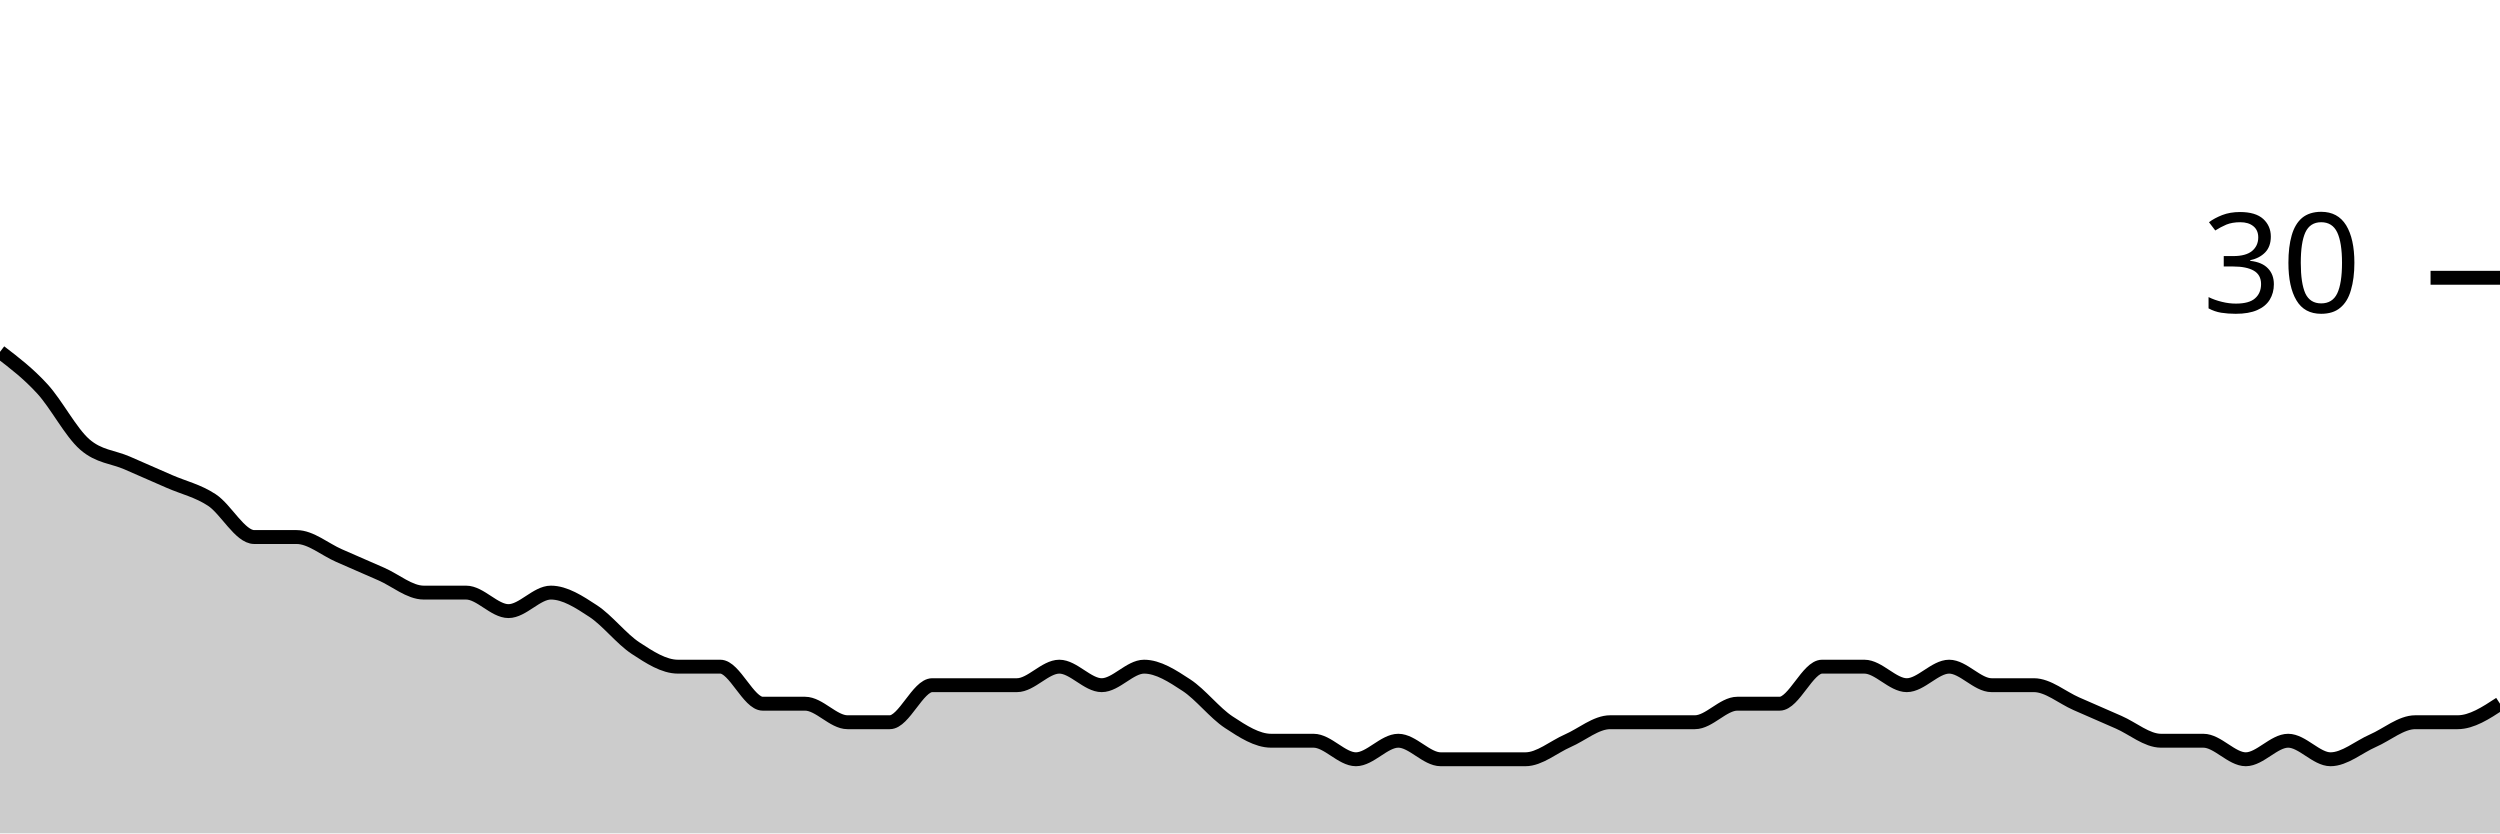
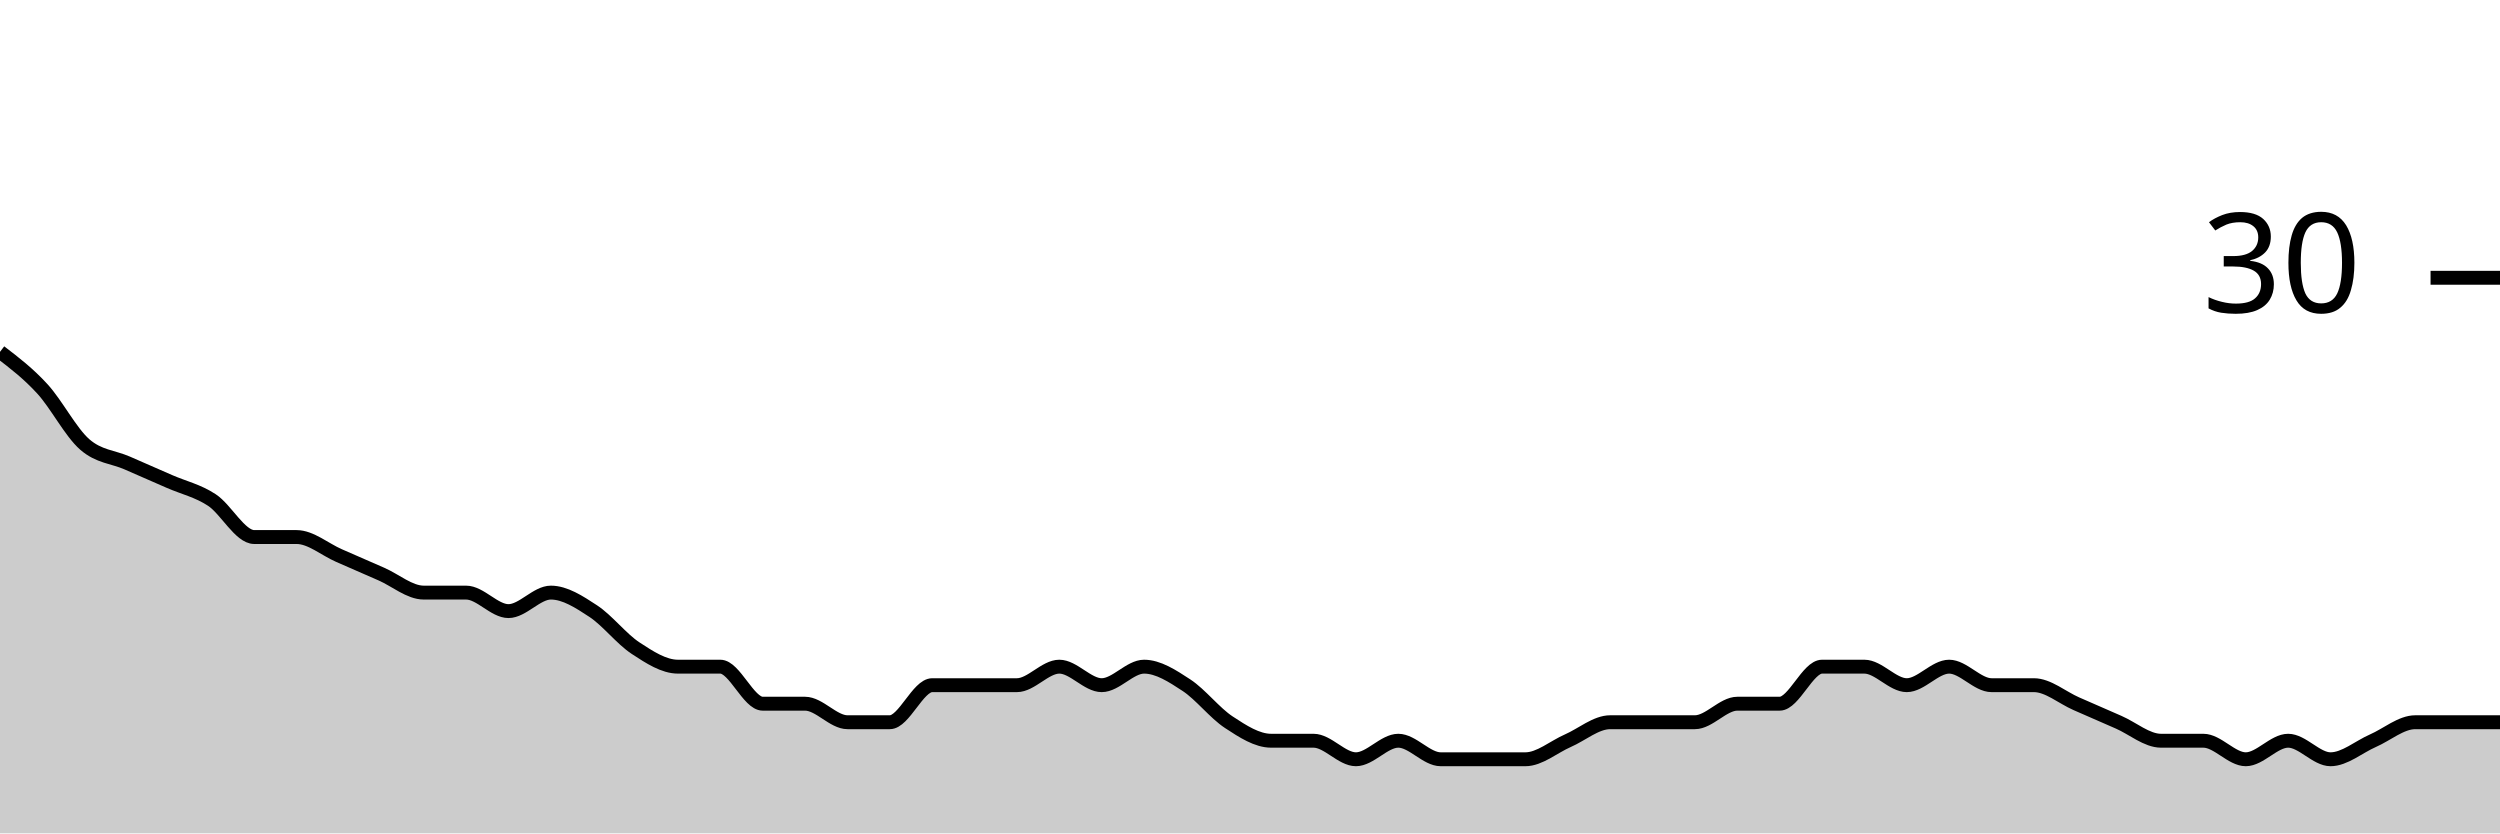
<svg xmlns="http://www.w3.org/2000/svg" viewBox="0 0 180 60">
  <g transform="translate(0,20)">
-     <path class="area" fill="rgba(0, 0, 0, 0.2)" d="M0,5.333C1.017,6.111,2.034,6.889,3.051,8C4.068,9.111,5.085,11.111,6.102,12C7.119,12.889,8.136,12.889,9.153,13.333C10.169,13.778,11.186,14.222,12.203,14.667C13.22,15.111,14.237,15.333,15.254,16C16.271,16.667,17.288,18.667,18.305,18.667C19.322,18.667,20.339,18.667,21.356,18.667C22.373,18.667,23.39,19.556,24.407,20C25.424,20.444,26.441,20.889,27.458,21.333C28.475,21.778,29.492,22.667,30.508,22.667C31.525,22.667,32.542,22.667,33.559,22.667C34.576,22.667,35.593,24,36.61,24C37.627,24,38.644,22.667,39.661,22.667C40.678,22.667,41.695,23.333,42.712,24C43.729,24.667,44.746,26,45.763,26.667C46.78,27.333,47.797,28,48.814,28C49.831,28,50.847,28,51.864,28C52.881,28,53.898,30.667,54.915,30.667C55.932,30.667,56.949,30.667,57.966,30.667C58.983,30.667,60,32,61.017,32C62.034,32,63.051,32,64.068,32C65.085,32,66.102,29.333,67.119,29.333C68.136,29.333,69.153,29.333,70.169,29.333C71.186,29.333,72.203,29.333,73.22,29.333C74.237,29.333,75.254,28,76.271,28C77.288,28,78.305,29.333,79.322,29.333C80.339,29.333,81.356,28,82.373,28C83.39,28,84.407,28.667,85.424,29.333C86.441,30,87.458,31.333,88.475,32C89.492,32.667,90.508,33.333,91.525,33.333C92.542,33.333,93.559,33.333,94.576,33.333C95.593,33.333,96.61,34.667,97.627,34.667C98.644,34.667,99.661,33.333,100.678,33.333C101.695,33.333,102.712,34.667,103.729,34.667C104.746,34.667,105.763,34.667,106.78,34.667C107.797,34.667,108.814,34.667,109.831,34.667C110.847,34.667,111.864,33.778,112.881,33.333C113.898,32.889,114.915,32,115.932,32C116.949,32,117.966,32,118.983,32C120,32,121.017,32,122.034,32C123.051,32,124.068,30.667,125.085,30.667C126.102,30.667,127.119,30.667,128.136,30.667C129.153,30.667,130.169,28,131.186,28C132.203,28,133.22,28,134.237,28C135.254,28,136.271,29.333,137.288,29.333C138.305,29.333,139.322,28,140.339,28C141.356,28,142.373,29.333,143.39,29.333C144.407,29.333,145.424,29.333,146.441,29.333C147.458,29.333,148.475,30.222,149.492,30.667C150.508,31.111,151.525,31.556,152.542,32C153.559,32.444,154.576,33.333,155.593,33.333C156.61,33.333,157.627,33.333,158.644,33.333C159.661,33.333,160.678,34.667,161.695,34.667C162.712,34.667,163.729,33.333,164.746,33.333C165.763,33.333,166.78,34.667,167.797,34.667C168.814,34.667,169.831,33.778,170.847,33.333C171.864,32.889,172.881,32,173.898,32C174.915,32,175.932,32,176.949,32C177.966,32,178.983,31.333,180,30.667L180,40C178.983,40,177.966,40,176.949,40C175.932,40,174.915,40,173.898,40C172.881,40,171.864,40,170.847,40C169.831,40,168.814,40,167.797,40C166.78,40,165.763,40,164.746,40C163.729,40,162.712,40,161.695,40C160.678,40,159.661,40,158.644,40C157.627,40,156.61,40,155.593,40C154.576,40,153.559,40,152.542,40C151.525,40,150.508,40,149.492,40C148.475,40,147.458,40,146.441,40C145.424,40,144.407,40,143.39,40C142.373,40,141.356,40,140.339,40C139.322,40,138.305,40,137.288,40C136.271,40,135.254,40,134.237,40C133.22,40,132.203,40,131.186,40C130.169,40,129.153,40,128.136,40C127.119,40,126.102,40,125.085,40C124.068,40,123.051,40,122.034,40C121.017,40,120,40,118.983,40C117.966,40,116.949,40,115.932,40C114.915,40,113.898,40,112.881,40C111.864,40,110.847,40,109.831,40C108.814,40,107.797,40,106.78,40C105.763,40,104.746,40,103.729,40C102.712,40,101.695,40,100.678,40C99.661,40,98.644,40,97.627,40C96.61,40,95.593,40,94.576,40C93.559,40,92.542,40,91.525,40C90.508,40,89.492,40,88.475,40C87.458,40,86.441,40,85.424,40C84.407,40,83.39,40,82.373,40C81.356,40,80.339,40,79.322,40C78.305,40,77.288,40,76.271,40C75.254,40,74.237,40,73.22,40C72.203,40,71.186,40,70.169,40C69.153,40,68.136,40,67.119,40C66.102,40,65.085,40,64.068,40C63.051,40,62.034,40,61.017,40C60,40,58.983,40,57.966,40C56.949,40,55.932,40,54.915,40C53.898,40,52.881,40,51.864,40C50.847,40,49.831,40,48.814,40C47.797,40,46.78,40,45.763,40C44.746,40,43.729,40,42.712,40C41.695,40,40.678,40,39.661,40C38.644,40,37.627,40,36.61,40C35.593,40,34.576,40,33.559,40C32.542,40,31.525,40,30.508,40C29.492,40,28.475,40,27.458,40C26.441,40,25.424,40,24.407,40C23.39,40,22.373,40,21.356,40C20.339,40,19.322,40,18.305,40C17.288,40,16.271,40,15.254,40C14.237,40,13.22,40,12.203,40C11.186,40,10.169,40,9.153,40C8.136,40,7.119,40,6.102,40C5.085,40,4.068,40,3.051,40C2.034,40,1.017,40,0,40Z" />
-     <path class="line" stroke="black" fill="none" d="M0,5.333C1.017,6.111,2.034,6.889,3.051,8C4.068,9.111,5.085,11.111,6.102,12C7.119,12.889,8.136,12.889,9.153,13.333C10.169,13.778,11.186,14.222,12.203,14.667C13.22,15.111,14.237,15.333,15.254,16C16.271,16.667,17.288,18.667,18.305,18.667C19.322,18.667,20.339,18.667,21.356,18.667C22.373,18.667,23.39,19.556,24.407,20C25.424,20.444,26.441,20.889,27.458,21.333C28.475,21.778,29.492,22.667,30.508,22.667C31.525,22.667,32.542,22.667,33.559,22.667C34.576,22.667,35.593,24,36.61,24C37.627,24,38.644,22.667,39.661,22.667C40.678,22.667,41.695,23.333,42.712,24C43.729,24.667,44.746,26,45.763,26.667C46.78,27.333,47.797,28,48.814,28C49.831,28,50.847,28,51.864,28C52.881,28,53.898,30.667,54.915,30.667C55.932,30.667,56.949,30.667,57.966,30.667C58.983,30.667,60,32,61.017,32C62.034,32,63.051,32,64.068,32C65.085,32,66.102,29.333,67.119,29.333C68.136,29.333,69.153,29.333,70.169,29.333C71.186,29.333,72.203,29.333,73.22,29.333C74.237,29.333,75.254,28,76.271,28C77.288,28,78.305,29.333,79.322,29.333C80.339,29.333,81.356,28,82.373,28C83.39,28,84.407,28.667,85.424,29.333C86.441,30,87.458,31.333,88.475,32C89.492,32.667,90.508,33.333,91.525,33.333C92.542,33.333,93.559,33.333,94.576,33.333C95.593,33.333,96.61,34.667,97.627,34.667C98.644,34.667,99.661,33.333,100.678,33.333C101.695,33.333,102.712,34.667,103.729,34.667C104.746,34.667,105.763,34.667,106.78,34.667C107.797,34.667,108.814,34.667,109.831,34.667C110.847,34.667,111.864,33.778,112.881,33.333C113.898,32.889,114.915,32,115.932,32C116.949,32,117.966,32,118.983,32C120,32,121.017,32,122.034,32C123.051,32,124.068,30.667,125.085,30.667C126.102,30.667,127.119,30.667,128.136,30.667C129.153,30.667,130.169,28,131.186,28C132.203,28,133.22,28,134.237,28C135.254,28,136.271,29.333,137.288,29.333C138.305,29.333,139.322,28,140.339,28C141.356,28,142.373,29.333,143.39,29.333C144.407,29.333,145.424,29.333,146.441,29.333C147.458,29.333,148.475,30.222,149.492,30.667C150.508,31.111,151.525,31.556,152.542,32C153.559,32.444,154.576,33.333,155.593,33.333C156.61,33.333,157.627,33.333,158.644,33.333C159.661,33.333,160.678,34.667,161.695,34.667C162.712,34.667,163.729,33.333,164.746,33.333C165.763,33.333,166.78,34.667,167.797,34.667C168.814,34.667,169.831,33.778,170.847,33.333C171.864,32.889,172.881,32,173.898,32C174.915,32,175.932,32,176.949,32C177.966,32,178.983,31.333,180,30.667" />
+     <path class="area" fill="rgba(0, 0, 0, 0.2)" d="M0,5.333C1.017,6.111,2.034,6.889,3.051,8C4.068,9.111,5.085,11.111,6.102,12C7.119,12.889,8.136,12.889,9.153,13.333C10.169,13.778,11.186,14.222,12.203,14.667C13.22,15.111,14.237,15.333,15.254,16C16.271,16.667,17.288,18.667,18.305,18.667C19.322,18.667,20.339,18.667,21.356,18.667C22.373,18.667,23.39,19.556,24.407,20C25.424,20.444,26.441,20.889,27.458,21.333C28.475,21.778,29.492,22.667,30.508,22.667C31.525,22.667,32.542,22.667,33.559,22.667C34.576,22.667,35.593,24,36.61,24C37.627,24,38.644,22.667,39.661,22.667C40.678,22.667,41.695,23.333,42.712,24C43.729,24.667,44.746,26,45.763,26.667C46.78,27.333,47.797,28,48.814,28C49.831,28,50.847,28,51.864,28C52.881,28,53.898,30.667,54.915,30.667C55.932,30.667,56.949,30.667,57.966,30.667C58.983,30.667,60,32,61.017,32C62.034,32,63.051,32,64.068,32C65.085,32,66.102,29.333,67.119,29.333C68.136,29.333,69.153,29.333,70.169,29.333C71.186,29.333,72.203,29.333,73.22,29.333C74.237,29.333,75.254,28,76.271,28C77.288,28,78.305,29.333,79.322,29.333C80.339,29.333,81.356,28,82.373,28C83.39,28,84.407,28.667,85.424,29.333C86.441,30,87.458,31.333,88.475,32C89.492,32.667,90.508,33.333,91.525,33.333C92.542,33.333,93.559,33.333,94.576,33.333C95.593,33.333,96.61,34.667,97.627,34.667C98.644,34.667,99.661,33.333,100.678,33.333C101.695,33.333,102.712,34.667,103.729,34.667C104.746,34.667,105.763,34.667,106.78,34.667C107.797,34.667,108.814,34.667,109.831,34.667C110.847,34.667,111.864,33.778,112.881,33.333C113.898,32.889,114.915,32,115.932,32C116.949,32,117.966,32,118.983,32C120,32,121.017,32,122.034,32C123.051,32,124.068,30.667,125.085,30.667C126.102,30.667,127.119,30.667,128.136,30.667C129.153,30.667,130.169,28,131.186,28C132.203,28,133.22,28,134.237,28C135.254,28,136.271,29.333,137.288,29.333C138.305,29.333,139.322,28,140.339,28C141.356,28,142.373,29.333,143.39,29.333C144.407,29.333,145.424,29.333,146.441,29.333C147.458,29.333,148.475,30.222,149.492,30.667C150.508,31.111,151.525,31.556,152.542,32C153.559,32.444,154.576,33.333,155.593,33.333C156.61,33.333,157.627,33.333,158.644,33.333C159.661,33.333,160.678,34.667,161.695,34.667C162.712,34.667,163.729,33.333,164.746,33.333C165.763,33.333,166.78,34.667,167.797,34.667C168.814,34.667,169.831,33.778,170.847,33.333C171.864,32.889,172.881,32,173.898,32C174.915,32,175.932,32,176.949,32C177.966,32,178.983,32,180,32L180,40C178.983,40,177.966,40,176.949,40C175.932,40,174.915,40,173.898,40C172.881,40,171.864,40,170.847,40C169.831,40,168.814,40,167.797,40C166.78,40,165.763,40,164.746,40C163.729,40,162.712,40,161.695,40C160.678,40,159.661,40,158.644,40C157.627,40,156.61,40,155.593,40C154.576,40,153.559,40,152.542,40C151.525,40,150.508,40,149.492,40C148.475,40,147.458,40,146.441,40C145.424,40,144.407,40,143.39,40C142.373,40,141.356,40,140.339,40C139.322,40,138.305,40,137.288,40C136.271,40,135.254,40,134.237,40C133.22,40,132.203,40,131.186,40C130.169,40,129.153,40,128.136,40C127.119,40,126.102,40,125.085,40C124.068,40,123.051,40,122.034,40C121.017,40,120,40,118.983,40C117.966,40,116.949,40,115.932,40C114.915,40,113.898,40,112.881,40C111.864,40,110.847,40,109.831,40C108.814,40,107.797,40,106.78,40C105.763,40,104.746,40,103.729,40C102.712,40,101.695,40,100.678,40C99.661,40,98.644,40,97.627,40C96.61,40,95.593,40,94.576,40C93.559,40,92.542,40,91.525,40C90.508,40,89.492,40,88.475,40C87.458,40,86.441,40,85.424,40C84.407,40,83.39,40,82.373,40C81.356,40,80.339,40,79.322,40C78.305,40,77.288,40,76.271,40C75.254,40,74.237,40,73.22,40C72.203,40,71.186,40,70.169,40C69.153,40,68.136,40,67.119,40C66.102,40,65.085,40,64.068,40C63.051,40,62.034,40,61.017,40C60,40,58.983,40,57.966,40C56.949,40,55.932,40,54.915,40C53.898,40,52.881,40,51.864,40C50.847,40,49.831,40,48.814,40C47.797,40,46.78,40,45.763,40C44.746,40,43.729,40,42.712,40C41.695,40,40.678,40,39.661,40C38.644,40,37.627,40,36.61,40C35.593,40,34.576,40,33.559,40C32.542,40,31.525,40,30.508,40C29.492,40,28.475,40,27.458,40C26.441,40,25.424,40,24.407,40C23.39,40,22.373,40,21.356,40C20.339,40,19.322,40,18.305,40C17.288,40,16.271,40,15.254,40C14.237,40,13.22,40,12.203,40C11.186,40,10.169,40,9.153,40C8.136,40,7.119,40,6.102,40C5.085,40,4.068,40,3.051,40C2.034,40,1.017,40,0,40Z" />
+     <path class="line" stroke="black" fill="none" d="M0,5.333C1.017,6.111,2.034,6.889,3.051,8C4.068,9.111,5.085,11.111,6.102,12C7.119,12.889,8.136,12.889,9.153,13.333C10.169,13.778,11.186,14.222,12.203,14.667C13.22,15.111,14.237,15.333,15.254,16C16.271,16.667,17.288,18.667,18.305,18.667C19.322,18.667,20.339,18.667,21.356,18.667C22.373,18.667,23.39,19.556,24.407,20C25.424,20.444,26.441,20.889,27.458,21.333C28.475,21.778,29.492,22.667,30.508,22.667C31.525,22.667,32.542,22.667,33.559,22.667C34.576,22.667,35.593,24,36.61,24C37.627,24,38.644,22.667,39.661,22.667C40.678,22.667,41.695,23.333,42.712,24C43.729,24.667,44.746,26,45.763,26.667C46.78,27.333,47.797,28,48.814,28C49.831,28,50.847,28,51.864,28C52.881,28,53.898,30.667,54.915,30.667C55.932,30.667,56.949,30.667,57.966,30.667C58.983,30.667,60,32,61.017,32C62.034,32,63.051,32,64.068,32C65.085,32,66.102,29.333,67.119,29.333C68.136,29.333,69.153,29.333,70.169,29.333C71.186,29.333,72.203,29.333,73.22,29.333C74.237,29.333,75.254,28,76.271,28C77.288,28,78.305,29.333,79.322,29.333C80.339,29.333,81.356,28,82.373,28C83.39,28,84.407,28.667,85.424,29.333C86.441,30,87.458,31.333,88.475,32C89.492,32.667,90.508,33.333,91.525,33.333C92.542,33.333,93.559,33.333,94.576,33.333C95.593,33.333,96.61,34.667,97.627,34.667C98.644,34.667,99.661,33.333,100.678,33.333C101.695,33.333,102.712,34.667,103.729,34.667C104.746,34.667,105.763,34.667,106.78,34.667C107.797,34.667,108.814,34.667,109.831,34.667C110.847,34.667,111.864,33.778,112.881,33.333C113.898,32.889,114.915,32,115.932,32C116.949,32,117.966,32,118.983,32C120,32,121.017,32,122.034,32C123.051,32,124.068,30.667,125.085,30.667C126.102,30.667,127.119,30.667,128.136,30.667C129.153,30.667,130.169,28,131.186,28C132.203,28,133.22,28,134.237,28C135.254,28,136.271,29.333,137.288,29.333C138.305,29.333,139.322,28,140.339,28C141.356,28,142.373,29.333,143.39,29.333C144.407,29.333,145.424,29.333,146.441,29.333C147.458,29.333,148.475,30.222,149.492,30.667C150.508,31.111,151.525,31.556,152.542,32C153.559,32.444,154.576,33.333,155.593,33.333C156.61,33.333,157.627,33.333,158.644,33.333C159.661,33.333,160.678,34.667,161.695,34.667C162.712,34.667,163.729,33.333,164.746,33.333C165.763,33.333,166.78,34.667,167.797,34.667C168.814,34.667,169.831,33.778,170.847,33.333C171.864,32.889,172.881,32,173.898,32C174.915,32,175.932,32,176.949,32C177.966,32,178.983,32,180,32" />
    <path class="axis-ceiling" stroke-width="1" stroke="black" fill="none" d="M175,0L180,0" />
    <text class="axis-ceiling-label" font-family="sans-serif" text-anchor="end" font-size="10px" x="170" y="2.5">30</text>
  </g>
</svg>
